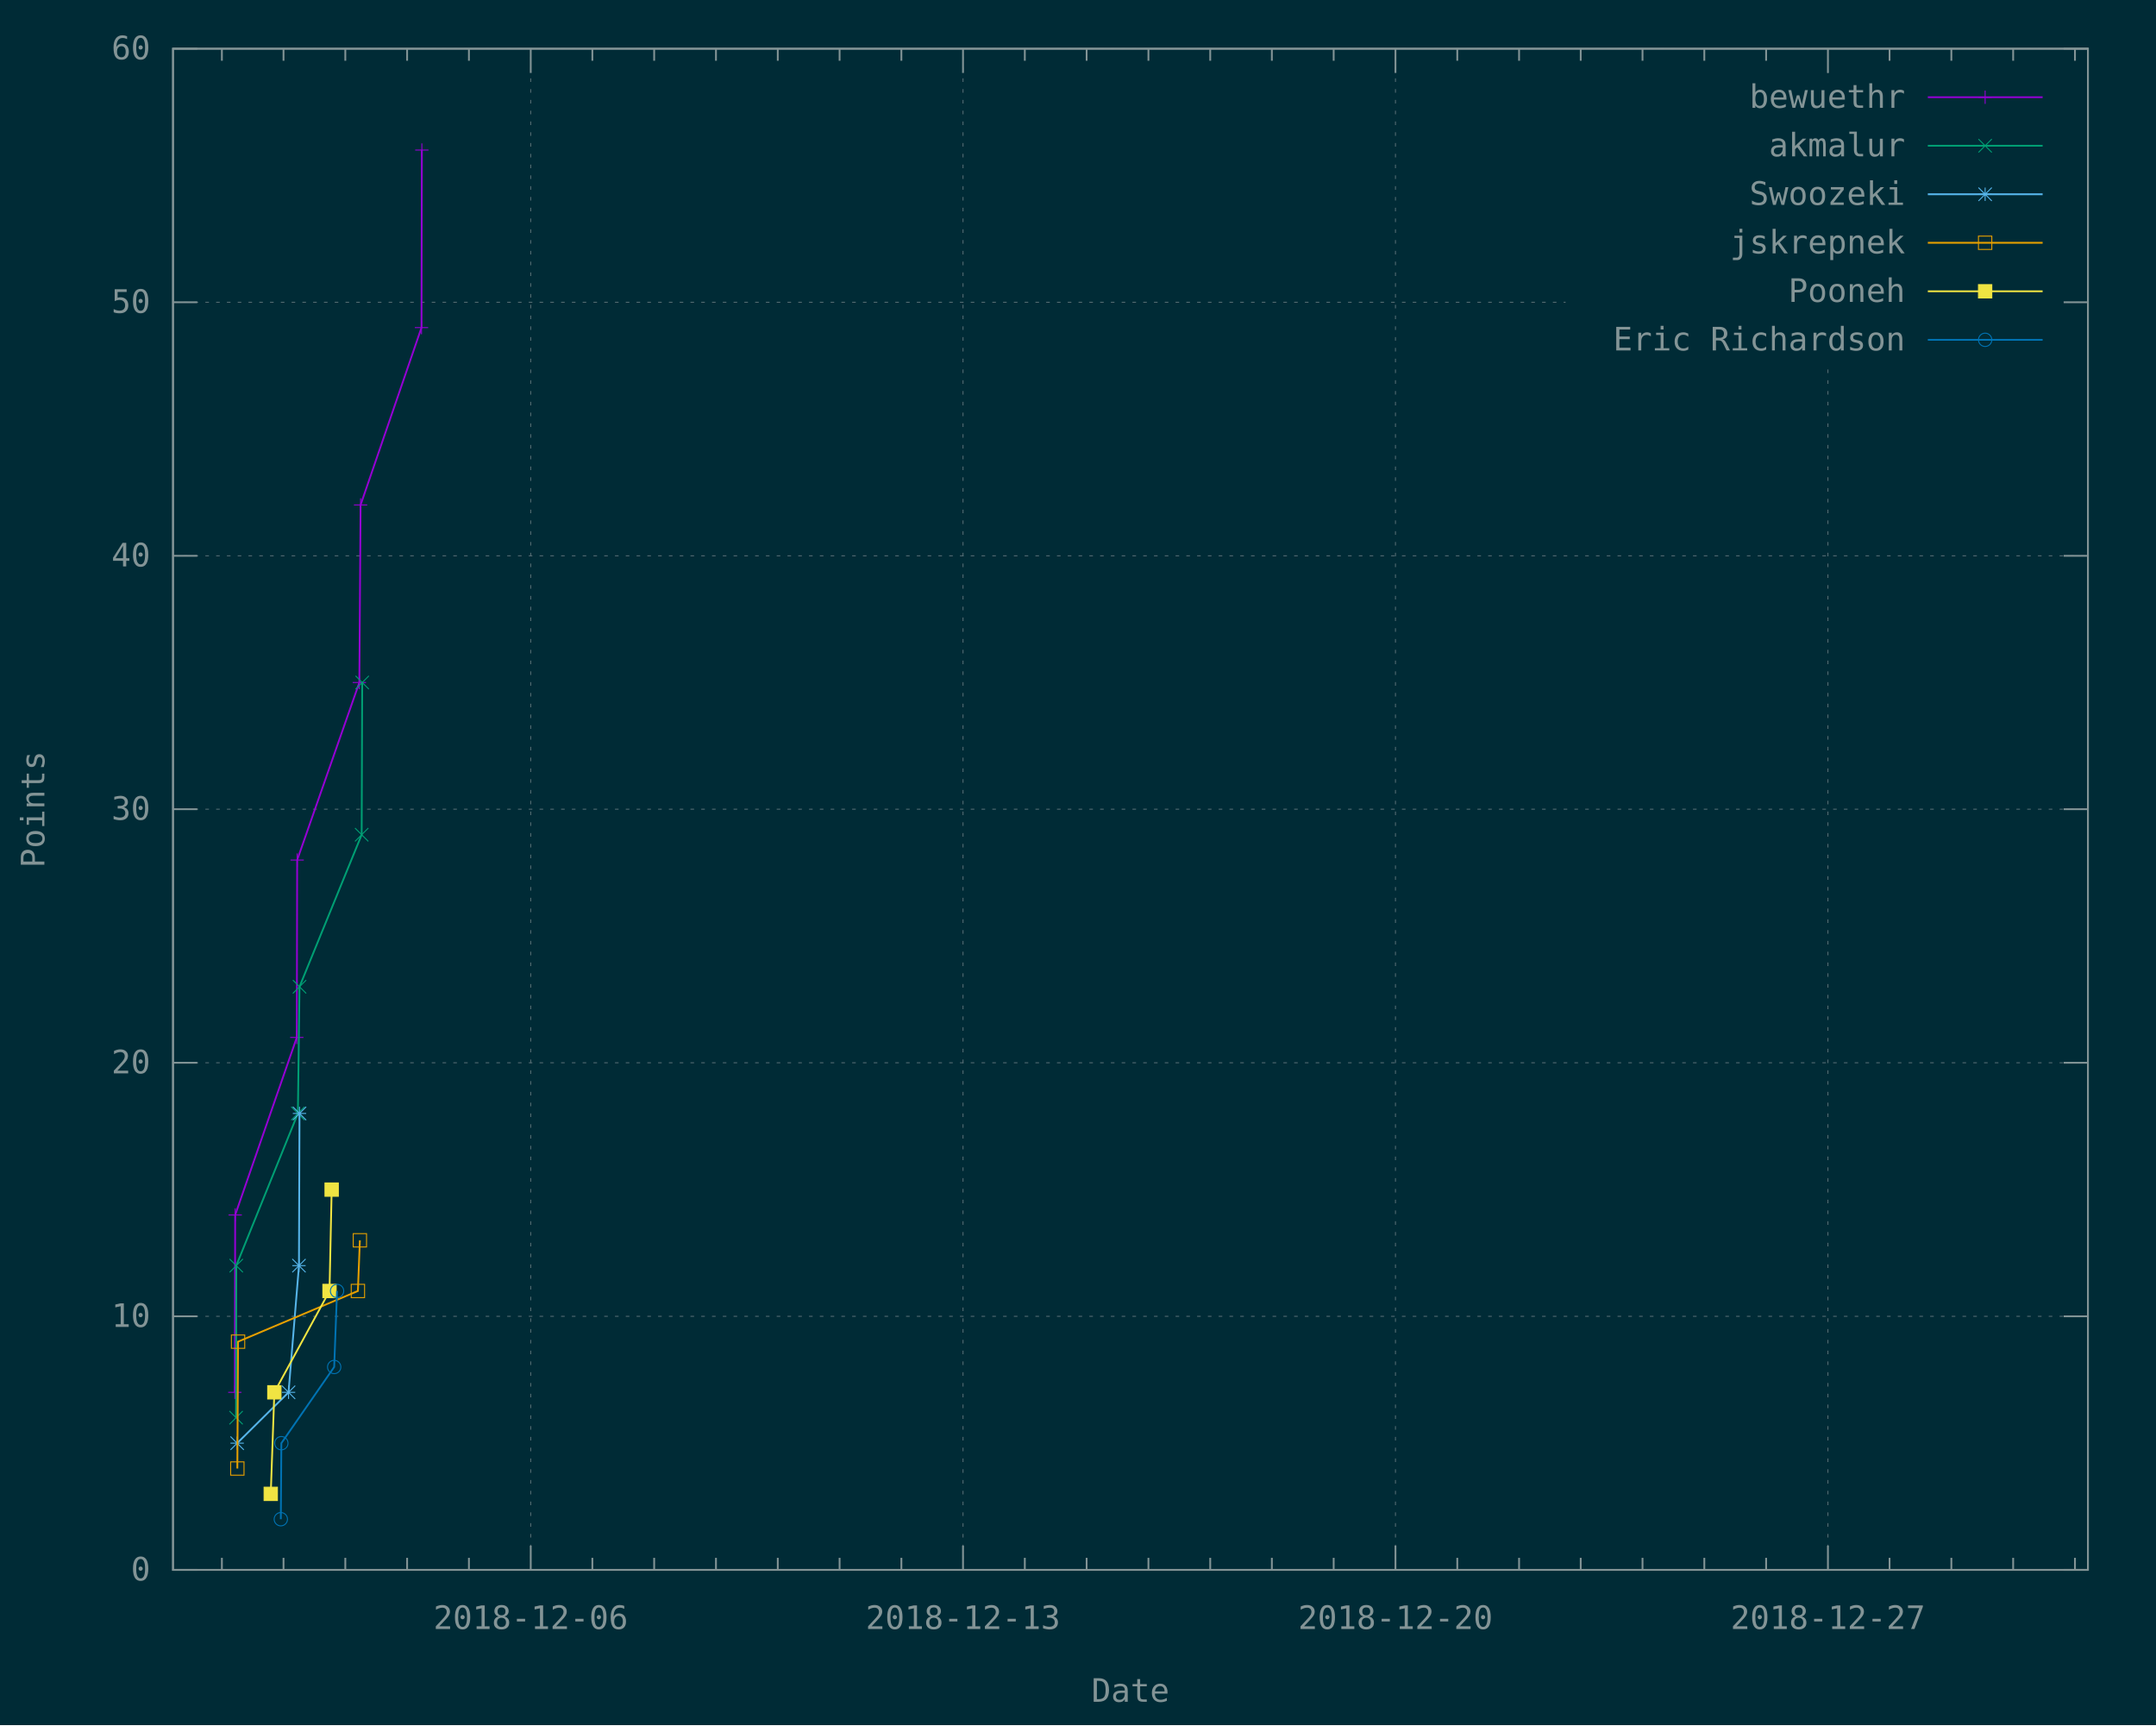
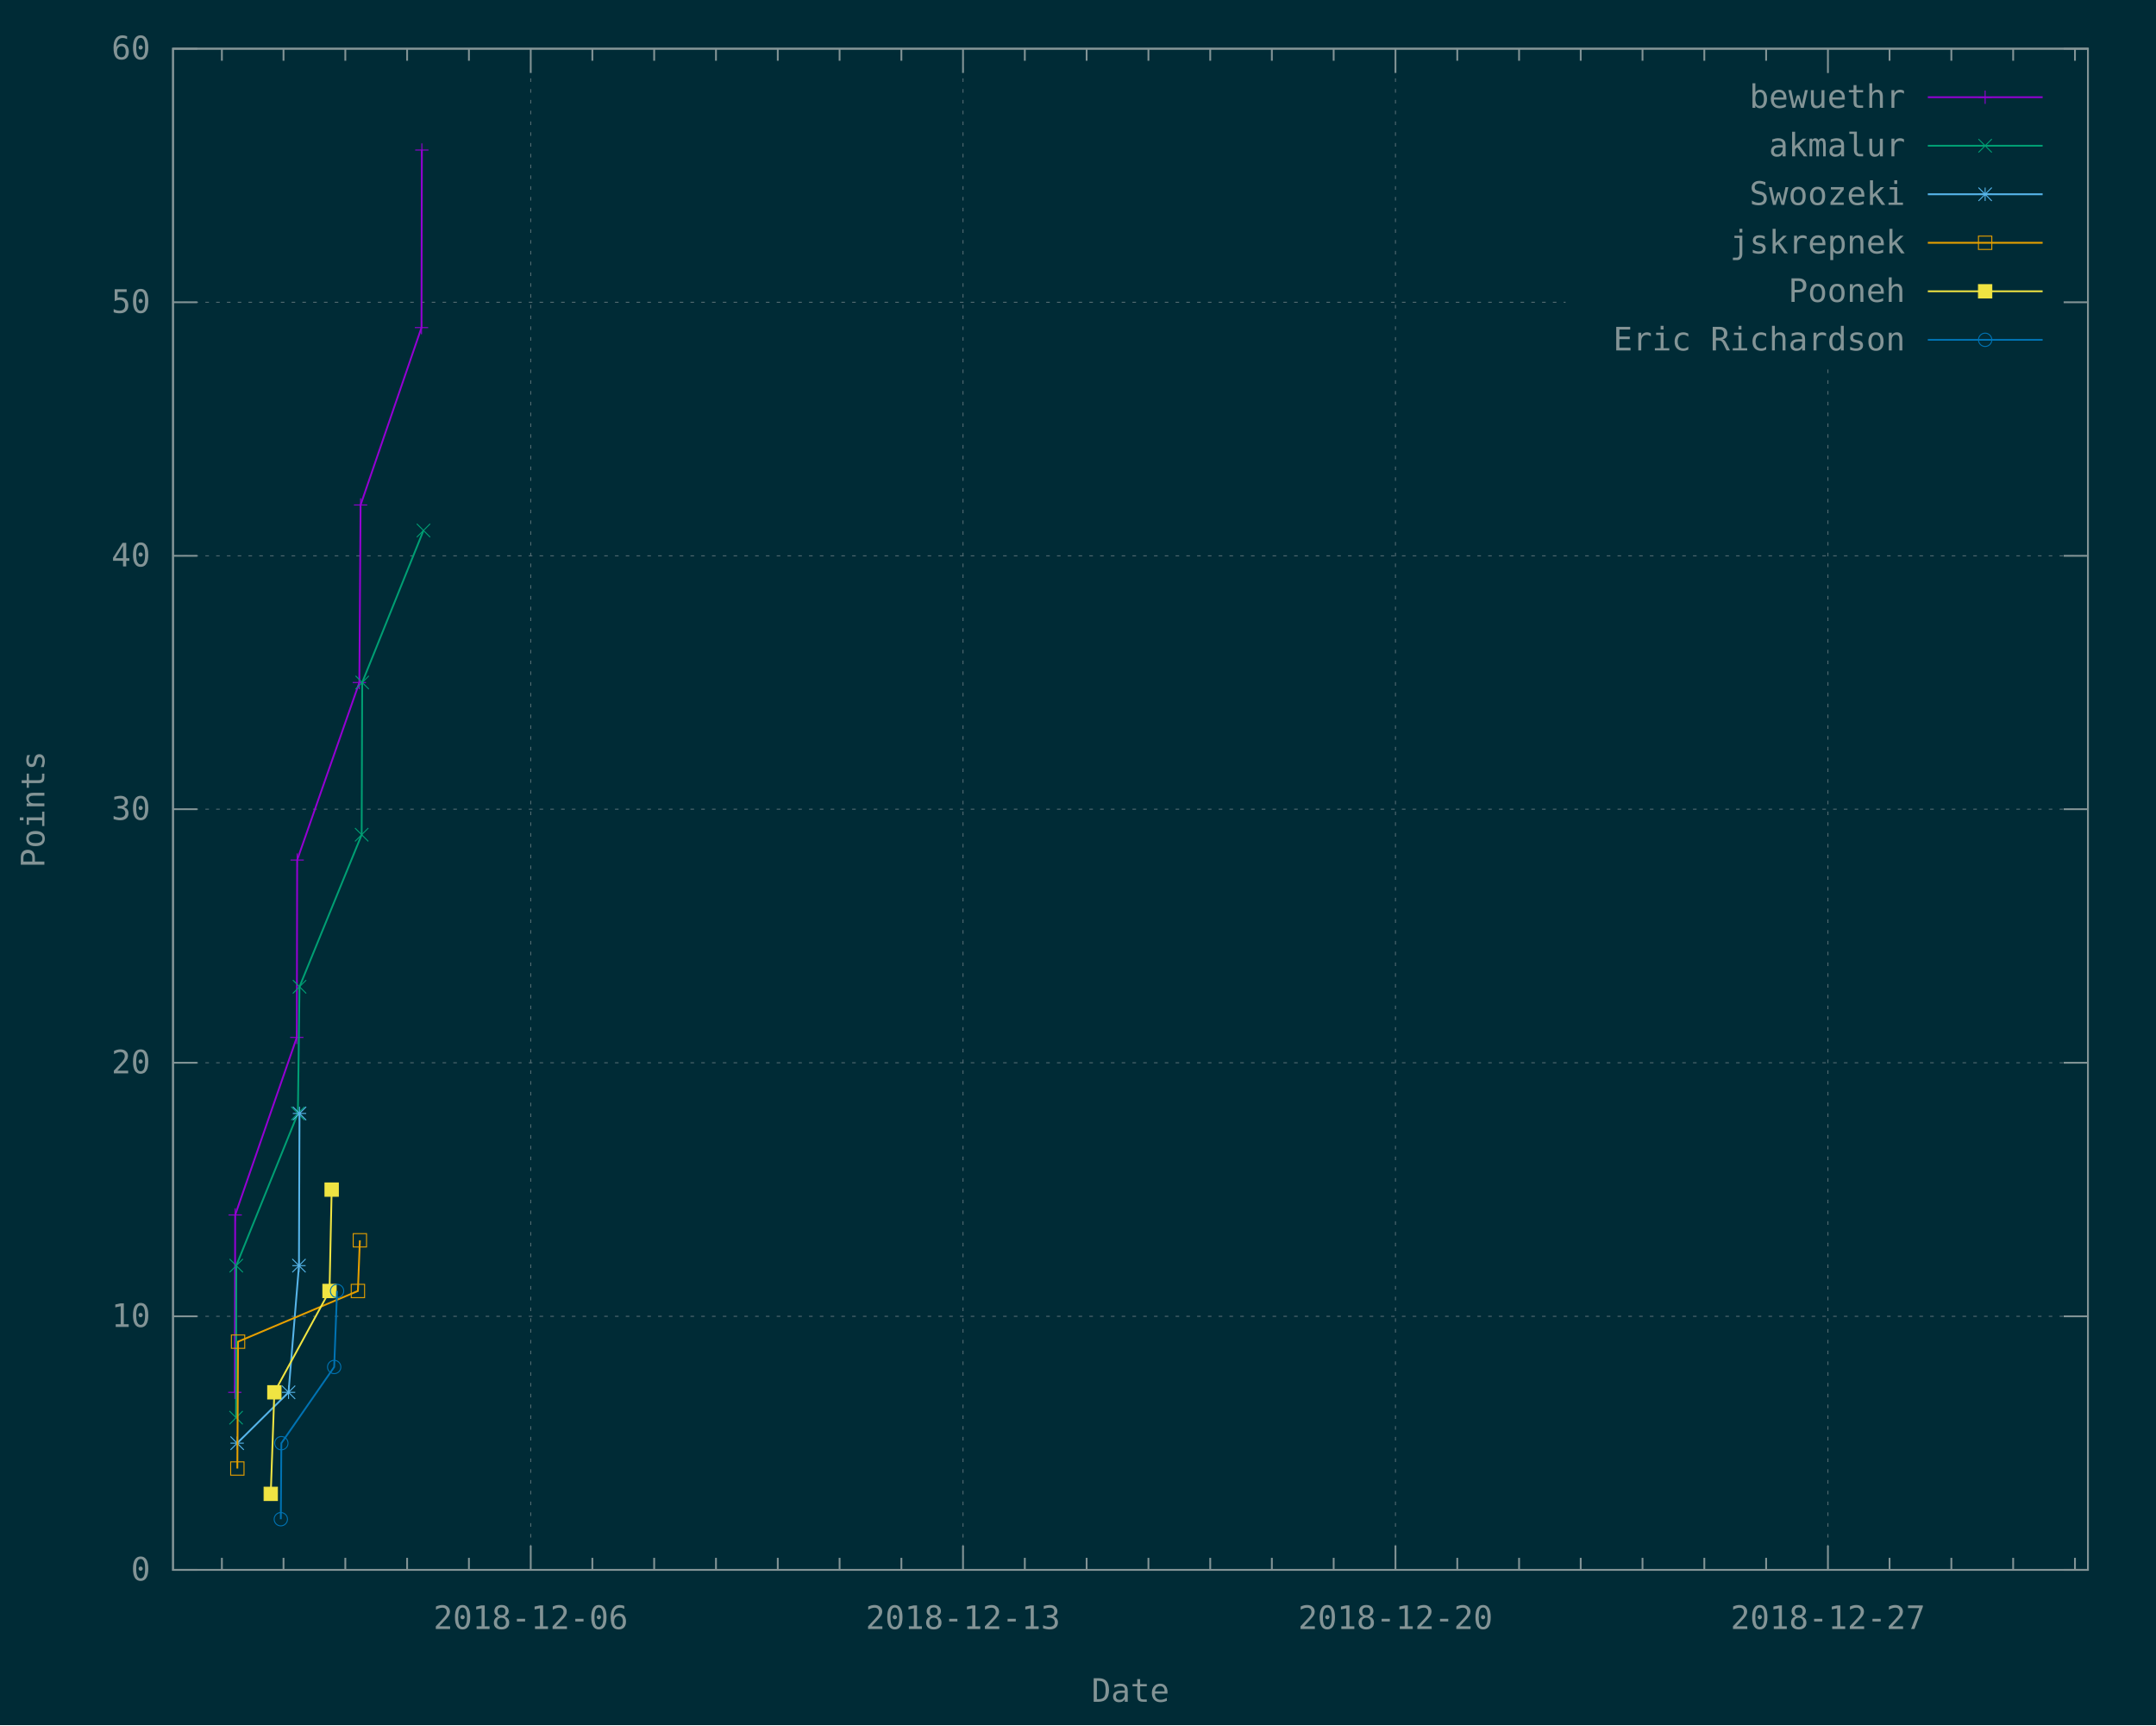
<svg xmlns="http://www.w3.org/2000/svg" xmlns:xlink="http://www.w3.org/1999/xlink" width="1200" height="960" viewBox="0 0 1200 960">
  <g id="gnuplot_canvas">
    <rect x="0" y="0" width="1200" height="960" fill="#002b36" />
    <defs>
      <circle id="gpDot" r="0.5" stroke-width="0.5" />
      <path id="gpPt0" stroke-width="0.148" stroke="currentColor" d="M-1,0 h2 M0,-1 v2" />
      <path id="gpPt1" stroke-width="0.148" stroke="currentColor" d="M-1,-1 L1,1 M1,-1 L-1,1" />
      <path id="gpPt2" stroke-width="0.148" stroke="currentColor" d="M-1,0 L1,0 M0,-1 L0,1 M-1,-1 L1,1 M-1,1 L1,-1" />
      <rect id="gpPt3" stroke-width="0.148" stroke="currentColor" x="-1" y="-1" width="2" height="2" />
      <rect id="gpPt4" stroke-width="0.148" stroke="currentColor" fill="currentColor" x="-1" y="-1" width="2" height="2" />
      <circle id="gpPt5" stroke-width="0.148" stroke="currentColor" cx="0" cy="0" r="1" />
      <use xlink:href="#gpPt5" id="gpPt6" fill="currentColor" stroke="none" />
      <path id="gpPt7" stroke-width="0.148" stroke="currentColor" d="M0,-1.33 L-1.33,0.67 L1.33,0.67 z" />
      <use xlink:href="#gpPt7" id="gpPt8" fill="currentColor" stroke="none" />
      <use xlink:href="#gpPt7" id="gpPt9" stroke="currentColor" transform="rotate(180)" />
      <use xlink:href="#gpPt9" id="gpPt10" fill="currentColor" stroke="none" />
      <use xlink:href="#gpPt3" id="gpPt11" stroke="currentColor" transform="rotate(45)" />
      <use xlink:href="#gpPt11" id="gpPt12" fill="currentColor" stroke="none" />
      <path id="gpPt13" stroke-width="0.148" stroke="currentColor" d="M0,1.330 L1.265,0.411 L0.782,-1.067 L-0.782,-1.076 L-1.265,0.411 z" />
      <use xlink:href="#gpPt13" id="gpPt14" fill="currentColor" stroke="none" />
      <filter id="textbox" filterUnits="objectBoundingBox" x="0" y="0" height="1" width="1">
        <feFlood flood-color="#002B36" flood-opacity="1" result="bgnd" />
        <feComposite in="SourceGraphic" in2="bgnd" operator="atop" />
      </filter>
      <filter id="greybox" filterUnits="objectBoundingBox" x="0" y="0" height="1" width="1">
        <feFlood flood-color="lightgrey" flood-opacity="1" result="grey" />
        <feComposite in="SourceGraphic" in2="grey" operator="atop" />
      </filter>
    </defs>
    <g fill="none" color="#002B36" stroke="currentColor" stroke-width="1.00" stroke-linecap="butt" stroke-linejoin="miter">
</g>
    <g fill="none" color="black" stroke="currentColor" stroke-width="1.00" stroke-linecap="butt" stroke-linejoin="miter">
</g>
    <g fill="none" color="black" stroke="rgb(131, 148, 150)" stroke-width="0.50" stroke-linecap="butt" stroke-linejoin="miter">
</g>
    <g fill="none" color="gray" stroke="currentColor" stroke-width="0.50" stroke-linecap="butt" stroke-linejoin="miter">
      <path stroke="rgb( 88, 110, 117)" stroke-dasharray="2,4" class="gridline" d="M96.3,873.6 L1162.1,873.6  " />
    </g>
    <g fill="none" color="gray" stroke="rgb( 88, 110, 117)" stroke-width="1.00" stroke-linecap="butt" stroke-linejoin="miter">
</g>
    <g fill="none" color="black" stroke="currentColor" stroke-width="1.00" stroke-linecap="butt" stroke-linejoin="miter">
      <path stroke="rgb(131, 148, 150)" d="M96.3,873.6 L109.8,873.6 M1162.1,873.6 L1148.6,873.6  " />
      <g transform="translate(83.7,879.5)" stroke="none" fill="rgb(131,148,150)" font-family="Inconsolata" font-size="18.00" text-anchor="end">
        <text>
          <tspan font-family="Inconsolata"> 0</tspan>
        </text>
      </g>
    </g>
    <g fill="none" color="black" stroke="currentColor" stroke-width="1.00" stroke-linecap="butt" stroke-linejoin="miter">
</g>
    <g fill="none" color="black" stroke="rgb(131, 148, 150)" stroke-width="0.50" stroke-linecap="butt" stroke-linejoin="miter">
</g>
    <g fill="none" color="gray" stroke="currentColor" stroke-width="0.50" stroke-linecap="butt" stroke-linejoin="miter">
      <path stroke="rgb( 88, 110, 117)" stroke-dasharray="2,4" class="gridline" d="M96.3,732.5 L1162.1,732.5  " />
    </g>
    <g fill="none" color="gray" stroke="rgb( 88, 110, 117)" stroke-width="1.00" stroke-linecap="butt" stroke-linejoin="miter">
</g>
    <g fill="none" color="black" stroke="currentColor" stroke-width="1.00" stroke-linecap="butt" stroke-linejoin="miter">
      <path stroke="rgb(131, 148, 150)" d="M96.3,732.5 L109.8,732.5 M1162.1,732.5 L1148.6,732.5  " />
      <g transform="translate(83.7,738.4)" stroke="none" fill="rgb(131,148,150)" font-family="Inconsolata" font-size="18.00" text-anchor="end">
        <text>
          <tspan font-family="Inconsolata"> 10</tspan>
        </text>
      </g>
    </g>
    <g fill="none" color="black" stroke="currentColor" stroke-width="1.00" stroke-linecap="butt" stroke-linejoin="miter">
</g>
    <g fill="none" color="black" stroke="rgb(131, 148, 150)" stroke-width="0.50" stroke-linecap="butt" stroke-linejoin="miter">
</g>
    <g fill="none" color="gray" stroke="currentColor" stroke-width="0.50" stroke-linecap="butt" stroke-linejoin="miter">
      <path stroke="rgb( 88, 110, 117)" stroke-dasharray="2,4" class="gridline" d="M96.3,591.4 L1162.1,591.4  " />
    </g>
    <g fill="none" color="gray" stroke="rgb( 88, 110, 117)" stroke-width="1.00" stroke-linecap="butt" stroke-linejoin="miter">
</g>
    <g fill="none" color="black" stroke="currentColor" stroke-width="1.00" stroke-linecap="butt" stroke-linejoin="miter">
      <path stroke="rgb(131, 148, 150)" d="M96.3,591.4 L109.8,591.4 M1162.1,591.4 L1148.6,591.4  " />
      <g transform="translate(83.7,597.3)" stroke="none" fill="rgb(131,148,150)" font-family="Inconsolata" font-size="18.00" text-anchor="end">
        <text>
          <tspan font-family="Inconsolata"> 20</tspan>
        </text>
      </g>
    </g>
    <g fill="none" color="black" stroke="currentColor" stroke-width="1.00" stroke-linecap="butt" stroke-linejoin="miter">
</g>
    <g fill="none" color="black" stroke="rgb(131, 148, 150)" stroke-width="0.50" stroke-linecap="butt" stroke-linejoin="miter">
</g>
    <g fill="none" color="gray" stroke="currentColor" stroke-width="0.50" stroke-linecap="butt" stroke-linejoin="miter">
      <path stroke="rgb( 88, 110, 117)" stroke-dasharray="2,4" class="gridline" d="M96.3,450.3 L1162.1,450.3  " />
    </g>
    <g fill="none" color="gray" stroke="rgb( 88, 110, 117)" stroke-width="1.00" stroke-linecap="butt" stroke-linejoin="miter">
</g>
    <g fill="none" color="black" stroke="currentColor" stroke-width="1.00" stroke-linecap="butt" stroke-linejoin="miter">
      <path stroke="rgb(131, 148, 150)" d="M96.3,450.3 L109.8,450.3 M1162.1,450.3 L1148.6,450.3  " />
      <g transform="translate(83.7,456.2)" stroke="none" fill="rgb(131,148,150)" font-family="Inconsolata" font-size="18.00" text-anchor="end">
        <text>
          <tspan font-family="Inconsolata"> 30</tspan>
        </text>
      </g>
    </g>
    <g fill="none" color="black" stroke="currentColor" stroke-width="1.00" stroke-linecap="butt" stroke-linejoin="miter">
</g>
    <g fill="none" color="black" stroke="rgb(131, 148, 150)" stroke-width="0.50" stroke-linecap="butt" stroke-linejoin="miter">
</g>
    <g fill="none" color="gray" stroke="currentColor" stroke-width="0.50" stroke-linecap="butt" stroke-linejoin="miter">
      <path stroke="rgb( 88, 110, 117)" stroke-dasharray="2,4" class="gridline" d="M96.3,309.3 L1162.1,309.3  " />
    </g>
    <g fill="none" color="gray" stroke="rgb( 88, 110, 117)" stroke-width="1.00" stroke-linecap="butt" stroke-linejoin="miter">
</g>
    <g fill="none" color="black" stroke="currentColor" stroke-width="1.00" stroke-linecap="butt" stroke-linejoin="miter">
      <path stroke="rgb(131, 148, 150)" d="M96.3,309.3 L109.8,309.3 M1162.1,309.3 L1148.6,309.3  " />
      <g transform="translate(83.7,315.2)" stroke="none" fill="rgb(131,148,150)" font-family="Inconsolata" font-size="18.00" text-anchor="end">
        <text>
          <tspan font-family="Inconsolata"> 40</tspan>
        </text>
      </g>
    </g>
    <g fill="none" color="black" stroke="currentColor" stroke-width="1.00" stroke-linecap="butt" stroke-linejoin="miter">
</g>
    <g fill="none" color="black" stroke="rgb(131, 148, 150)" stroke-width="0.50" stroke-linecap="butt" stroke-linejoin="miter">
</g>
    <g fill="none" color="gray" stroke="currentColor" stroke-width="0.50" stroke-linecap="butt" stroke-linejoin="miter">
      <path stroke="rgb( 88, 110, 117)" stroke-dasharray="2,4" class="gridline" d="M96.3,168.2 L871.4,168.2 M1149.5,168.2 L1162.1,168.2  " />
    </g>
    <g fill="none" color="gray" stroke="rgb( 88, 110, 117)" stroke-width="1.00" stroke-linecap="butt" stroke-linejoin="miter">
</g>
    <g fill="none" color="black" stroke="currentColor" stroke-width="1.00" stroke-linecap="butt" stroke-linejoin="miter">
      <path stroke="rgb(131, 148, 150)" d="M96.3,168.2 L109.8,168.2 M1162.1,168.2 L1148.6,168.2  " />
      <g transform="translate(83.7,174.1)" stroke="none" fill="rgb(131,148,150)" font-family="Inconsolata" font-size="18.00" text-anchor="end">
        <text>
          <tspan font-family="Inconsolata"> 50</tspan>
        </text>
      </g>
    </g>
    <g fill="none" color="black" stroke="currentColor" stroke-width="1.00" stroke-linecap="butt" stroke-linejoin="miter">
</g>
    <g fill="none" color="black" stroke="rgb(131, 148, 150)" stroke-width="0.50" stroke-linecap="butt" stroke-linejoin="miter">
</g>
    <g fill="none" color="gray" stroke="currentColor" stroke-width="0.50" stroke-linecap="butt" stroke-linejoin="miter">
      <path stroke="rgb( 88, 110, 117)" stroke-dasharray="2,4" class="gridline" d="M96.3,27.1 L1162.1,27.1  " />
    </g>
    <g fill="none" color="gray" stroke="rgb( 88, 110, 117)" stroke-width="1.00" stroke-linecap="butt" stroke-linejoin="miter">
</g>
    <g fill="none" color="black" stroke="currentColor" stroke-width="1.00" stroke-linecap="butt" stroke-linejoin="miter">
      <path stroke="rgb(131, 148, 150)" d="M96.3,27.1 L109.8,27.1 M1162.1,27.1 L1148.6,27.1  " />
      <g transform="translate(83.7,33.0)" stroke="none" fill="rgb(131,148,150)" font-family="Inconsolata" font-size="18.00" text-anchor="end">
        <text>
          <tspan font-family="Inconsolata"> 60</tspan>
        </text>
      </g>
    </g>
    <g fill="none" color="black" stroke="currentColor" stroke-width="1.00" stroke-linecap="butt" stroke-linejoin="miter">
      <path stroke="rgb(131, 148, 150)" d="M123.5,873.6 L123.5,866.9 M123.5,27.1 L123.5,33.8 M157.8,873.6 L157.8,866.9 M157.8,27.1 L157.8,33.8   M192.2,873.6 L192.2,866.9 M192.2,27.1 L192.2,33.8 M226.6,873.6 L226.6,866.9 M226.6,27.1 L226.6,33.8   M261.0,873.6 L261.0,866.9 M261.0,27.1 L261.0,33.8  " />
    </g>
    <g fill="none" color="black" stroke="rgb(131, 148, 150)" stroke-width="0.50" stroke-linecap="butt" stroke-linejoin="miter">
</g>
    <g fill="none" color="gray" stroke="currentColor" stroke-width="0.50" stroke-linecap="butt" stroke-linejoin="miter">
      <path stroke="rgb( 88, 110, 117)" stroke-dasharray="2,4" class="gridline" d="M295.4,873.6 L295.4,27.1  " />
    </g>
    <g fill="none" color="gray" stroke="rgb( 88, 110, 117)" stroke-width="1.00" stroke-linecap="butt" stroke-linejoin="miter">
</g>
    <g fill="none" color="black" stroke="currentColor" stroke-width="1.00" stroke-linecap="butt" stroke-linejoin="miter">
      <path stroke="rgb(131, 148, 150)" d="M295.4,873.6 L295.4,860.1 M295.4,27.1 L295.4,40.6  " />
      <g transform="translate(295.4,906.5)" stroke="none" fill="rgb(131,148,150)" font-family="Inconsolata" font-size="18.00" text-anchor="middle">
        <text>
          <tspan font-family="Inconsolata">2018-12-06</tspan>
        </text>
      </g>
    </g>
    <g fill="none" color="black" stroke="currentColor" stroke-width="1.00" stroke-linecap="butt" stroke-linejoin="miter">
      <path stroke="rgb(131, 148, 150)" d="M329.7,873.6 L329.7,866.9 M329.7,27.1 L329.7,33.8 M364.1,873.6 L364.1,866.9 M364.1,27.1 L364.1,33.8   M398.5,873.6 L398.5,866.9 M398.5,27.1 L398.5,33.8 M432.9,873.6 L432.9,866.9 M432.9,27.1 L432.9,33.8   M467.3,873.6 L467.3,866.9 M467.3,27.1 L467.3,33.8 M501.7,873.6 L501.7,866.9 M501.7,27.1 L501.7,33.8    " />
    </g>
    <g fill="none" color="black" stroke="rgb(131, 148, 150)" stroke-width="0.50" stroke-linecap="butt" stroke-linejoin="miter">
</g>
    <g fill="none" color="gray" stroke="currentColor" stroke-width="0.50" stroke-linecap="butt" stroke-linejoin="miter">
      <path stroke="rgb( 88, 110, 117)" stroke-dasharray="2,4" class="gridline" d="M536.0,873.6 L536.0,27.1  " />
    </g>
    <g fill="none" color="gray" stroke="rgb( 88, 110, 117)" stroke-width="1.00" stroke-linecap="butt" stroke-linejoin="miter">
</g>
    <g fill="none" color="black" stroke="currentColor" stroke-width="1.00" stroke-linecap="butt" stroke-linejoin="miter">
      <path stroke="rgb(131, 148, 150)" d="M536.0,873.6 L536.0,860.1 M536.0,27.1 L536.0,40.6  " />
      <g transform="translate(536.0,906.5)" stroke="none" fill="rgb(131,148,150)" font-family="Inconsolata" font-size="18.00" text-anchor="middle">
        <text>
          <tspan font-family="Inconsolata">2018-12-13</tspan>
        </text>
      </g>
    </g>
    <g fill="none" color="black" stroke="currentColor" stroke-width="1.00" stroke-linecap="butt" stroke-linejoin="miter">
      <path stroke="rgb(131, 148, 150)" d="M570.4,873.6 L570.4,866.9 M570.4,27.1 L570.4,33.8 M604.8,873.6 L604.8,866.9 M604.8,27.1 L604.8,33.8   M639.2,873.6 L639.2,866.9 M639.2,27.1 L639.2,33.8 M673.6,873.6 L673.6,866.9 M673.6,27.1 L673.6,33.8   M707.9,873.6 L707.9,866.9 M707.9,27.1 L707.9,33.8 M742.3,873.6 L742.3,866.9 M742.3,27.1 L742.3,33.8    " />
    </g>
    <g fill="none" color="black" stroke="rgb(131, 148, 150)" stroke-width="0.50" stroke-linecap="butt" stroke-linejoin="miter">
</g>
    <g fill="none" color="gray" stroke="currentColor" stroke-width="0.50" stroke-linecap="butt" stroke-linejoin="miter">
      <path stroke="rgb( 88, 110, 117)" stroke-dasharray="2,4" class="gridline" d="M776.7,873.6 L776.7,27.1  " />
    </g>
    <g fill="none" color="gray" stroke="rgb( 88, 110, 117)" stroke-width="1.00" stroke-linecap="butt" stroke-linejoin="miter">
</g>
    <g fill="none" color="black" stroke="currentColor" stroke-width="1.00" stroke-linecap="butt" stroke-linejoin="miter">
      <path stroke="rgb(131, 148, 150)" d="M776.7,873.6 L776.7,860.1 M776.7,27.1 L776.7,40.6  " />
      <g transform="translate(776.7,906.5)" stroke="none" fill="rgb(131,148,150)" font-family="Inconsolata" font-size="18.00" text-anchor="middle">
        <text>
          <tspan font-family="Inconsolata">2018-12-20</tspan>
        </text>
      </g>
    </g>
    <g fill="none" color="black" stroke="currentColor" stroke-width="1.00" stroke-linecap="butt" stroke-linejoin="miter">
      <path stroke="rgb(131, 148, 150)" d="M811.1,873.6 L811.1,866.9 M811.1,27.1 L811.1,33.8 M845.5,873.6 L845.5,866.9 M845.5,27.1 L845.5,33.8   M879.8,873.6 L879.8,866.9 M879.8,27.1 L879.8,33.8 M914.2,873.6 L914.2,866.9 M914.2,27.1 L914.2,33.8   M948.6,873.6 L948.6,866.9 M948.6,27.1 L948.6,33.8 M983.0,873.6 L983.0,866.9 M983.0,27.1 L983.0,33.8    " />
    </g>
    <g fill="none" color="black" stroke="rgb(131, 148, 150)" stroke-width="0.50" stroke-linecap="butt" stroke-linejoin="miter">
</g>
    <g fill="none" color="gray" stroke="currentColor" stroke-width="0.50" stroke-linecap="butt" stroke-linejoin="miter">
      <path stroke="rgb( 88, 110, 117)" stroke-dasharray="2,4" class="gridline" d="M1017.4,873.6 L1017.4,202.6 M1017.4,40.6 L1017.4,27.1  " />
    </g>
    <g fill="none" color="gray" stroke="rgb( 88, 110, 117)" stroke-width="1.00" stroke-linecap="butt" stroke-linejoin="miter">
</g>
    <g fill="none" color="black" stroke="currentColor" stroke-width="1.00" stroke-linecap="butt" stroke-linejoin="miter">
      <path stroke="rgb(131, 148, 150)" d="M1017.4,873.6 L1017.4,860.1 M1017.4,27.1 L1017.4,40.6  " />
      <g transform="translate(1017.4,906.5)" stroke="none" fill="rgb(131,148,150)" font-family="Inconsolata" font-size="18.00" text-anchor="middle">
        <text>
          <tspan font-family="Inconsolata">2018-12-27</tspan>
        </text>
      </g>
    </g>
    <g fill="none" color="black" stroke="currentColor" stroke-width="1.00" stroke-linecap="butt" stroke-linejoin="miter">
      <path stroke="rgb(131, 148, 150)" d="M1051.7,873.6 L1051.7,866.9 M1051.7,27.1 L1051.7,33.8 M1086.1,873.6 L1086.1,866.9 M1086.1,27.1 L1086.1,33.8   M1120.5,873.6 L1120.5,866.9 M1120.5,27.1 L1120.5,33.8 M1154.9,873.6 L1154.9,866.9 M1154.9,27.1 L1154.9,33.8    " />
    </g>
    <g fill="none" color="black" stroke="currentColor" stroke-width="1.00" stroke-linecap="butt" stroke-linejoin="miter">
      <path stroke="rgb(131, 148, 150)" d="M96.3,27.1 L96.3,873.6 L1162.1,873.6 L1162.1,27.1 L96.3,27.1 Z  " />
    </g>
    <g fill="none" color="black" stroke="currentColor" stroke-width="1.00" stroke-linecap="butt" stroke-linejoin="miter">
      <g transform="translate(24.7,450.4) rotate(270)" stroke="none" fill="rgb(131,148,150)" font-family="Inconsolata" font-size="18.00" text-anchor="middle">
        <text>
          <tspan font-family="Inconsolata">Points</tspan>
        </text>
      </g>
    </g>
    <g fill="none" color="black" stroke="currentColor" stroke-width="1.00" stroke-linecap="butt" stroke-linejoin="miter">
      <g transform="translate(629.2,947.0)" stroke="none" fill="rgb(131,148,150)" font-family="Inconsolata" font-size="18.00" text-anchor="middle">
        <text>
          <tspan font-family="Inconsolata">Date</tspan>
        </text>
      </g>
    </g>
    <g fill="none" color="black" stroke="currentColor" stroke-width="1.00" stroke-linecap="butt" stroke-linejoin="miter">
</g>
    <g id="gnuplot_plot_1">
      <g fill="none" color="black" stroke="currentColor" stroke-width="1.00" stroke-linecap="butt" stroke-linejoin="miter">
        <g transform="translate(1060.4,60.0)" stroke="none" fill="rgb(131,148,150)" font-family="Inconsolata" font-size="18.00" text-anchor="end">
          <text>
            <tspan font-family="Inconsolata">bewuethr</tspan>
          </text>
        </g>
      </g>
      <g fill="none" color="black" stroke="currentColor" stroke-width="1.00" stroke-linecap="butt" stroke-linejoin="miter">
        <path stroke="rgb(148,   0, 211)" d="M1073.0,54.1 L1136.9,54.1 M130.7,774.8 L130.9,676.1 L165.2,577.3 L165.4,478.6 L200.0,379.8 L200.7,281.0   L234.6,182.3 L234.8,83.5  " />
        <use xlink:href="#gpPt0" transform="translate(130.7,774.8) scale(3.71)" color="rgb(148,   0, 211)" />
        <use xlink:href="#gpPt0" transform="translate(130.9,676.1) scale(3.71)" color="rgb(148,   0, 211)" />
        <use xlink:href="#gpPt0" transform="translate(165.2,577.3) scale(3.71)" color="rgb(148,   0, 211)" />
        <use xlink:href="#gpPt0" transform="translate(165.4,478.6) scale(3.71)" color="rgb(148,   0, 211)" />
        <use xlink:href="#gpPt0" transform="translate(200.0,379.8) scale(3.71)" color="rgb(148,   0, 211)" />
        <use xlink:href="#gpPt0" transform="translate(200.7,281.0) scale(3.71)" color="rgb(148,   0, 211)" />
        <use xlink:href="#gpPt0" transform="translate(234.6,182.3) scale(3.71)" color="rgb(148,   0, 211)" />
        <use xlink:href="#gpPt0" transform="translate(234.8,83.5) scale(3.71)" color="rgb(148,   0, 211)" />
        <use xlink:href="#gpPt0" transform="translate(1104.9,54.1) scale(3.71)" color="rgb(148,   0, 211)" />
      </g>
    </g>
    <g id="gnuplot_plot_2">
      <g fill="none" color="black" stroke="currentColor" stroke-width="1.00" stroke-linecap="butt" stroke-linejoin="miter">
        <g transform="translate(1060.4,87.0)" stroke="none" fill="rgb(131,148,150)" font-family="Inconsolata" font-size="18.00" text-anchor="end">
          <text>
            <tspan font-family="Inconsolata">akmalur</tspan>
          </text>
        </g>
      </g>
      <g fill="none" color="black" stroke="currentColor" stroke-width="1.00" stroke-linecap="butt" stroke-linejoin="miter">
-         <path stroke="rgb(  0, 158, 115)" d="M1073.0,81.1 L1136.9,81.1 M131.4,788.9 L131.5,704.3 L165.8,619.6 L166.7,549.1 L201.3,464.5 L201.6,379.8    " />
+         <path stroke="rgb(  0, 158, 115)" d="M1073.0,81.1 L1136.9,81.1 M131.4,788.9 L131.5,704.3 L165.8,619.6 L166.7,549.1 L201.3,464.5 L201.6,379.8   L235.7,295.2  " />
        <use xlink:href="#gpPt1" transform="translate(131.4,788.9) scale(3.71)" color="rgb(  0, 158, 115)" />
        <use xlink:href="#gpPt1" transform="translate(131.5,704.3) scale(3.71)" color="rgb(  0, 158, 115)" />
        <use xlink:href="#gpPt1" transform="translate(165.8,619.6) scale(3.71)" color="rgb(  0, 158, 115)" />
        <use xlink:href="#gpPt1" transform="translate(166.7,549.1) scale(3.71)" color="rgb(  0, 158, 115)" />
        <use xlink:href="#gpPt1" transform="translate(201.3,464.5) scale(3.71)" color="rgb(  0, 158, 115)" />
        <use xlink:href="#gpPt1" transform="translate(201.6,379.8) scale(3.71)" color="rgb(  0, 158, 115)" />
+         <use xlink:href="#gpPt1" transform="translate(235.7,295.2) scale(3.71)" color="rgb(  0, 158, 115)" />
        <use xlink:href="#gpPt1" transform="translate(1104.9,81.1) scale(3.71)" color="rgb(  0, 158, 115)" />
      </g>
    </g>
    <g id="gnuplot_plot_3">
      <g fill="none" color="black" stroke="currentColor" stroke-width="1.00" stroke-linecap="butt" stroke-linejoin="miter">
        <g transform="translate(1060.4,114.0)" stroke="none" fill="rgb(131,148,150)" font-family="Inconsolata" font-size="18.00" text-anchor="end">
          <text>
            <tspan font-family="Inconsolata">Swoozeki</tspan>
          </text>
        </g>
      </g>
      <g fill="none" color="black" stroke="currentColor" stroke-width="1.00" stroke-linecap="butt" stroke-linejoin="miter">
        <path stroke="rgb( 86, 180, 233)" d="M1073.0,108.1 L1136.9,108.1 M132.0,803.1 L160.6,774.8 L166.4,704.3 L166.7,619.6  " />
        <use xlink:href="#gpPt2" transform="translate(132.0,803.1) scale(3.71)" color="rgb( 86, 180, 233)" />
        <use xlink:href="#gpPt2" transform="translate(160.6,774.8) scale(3.71)" color="rgb( 86, 180, 233)" />
        <use xlink:href="#gpPt2" transform="translate(166.4,704.3) scale(3.71)" color="rgb( 86, 180, 233)" />
        <use xlink:href="#gpPt2" transform="translate(166.7,619.6) scale(3.71)" color="rgb( 86, 180, 233)" />
        <use xlink:href="#gpPt2" transform="translate(1104.9,108.1) scale(3.71)" color="rgb( 86, 180, 233)" />
      </g>
    </g>
    <g id="gnuplot_plot_4">
      <g fill="none" color="black" stroke="currentColor" stroke-width="1.00" stroke-linecap="butt" stroke-linejoin="miter">
        <g transform="translate(1060.4,141.0)" stroke="none" fill="rgb(131,148,150)" font-family="Inconsolata" font-size="18.00" text-anchor="end">
          <text>
            <tspan font-family="Inconsolata">jskrepnek</tspan>
          </text>
        </g>
      </g>
      <g fill="none" color="black" stroke="currentColor" stroke-width="1.00" stroke-linecap="butt" stroke-linejoin="miter">
        <path stroke="rgb(230, 159,   0)" d="M1073.0,135.1 L1136.9,135.1 M132.1,817.2 L132.5,746.6 L199.2,718.4 L200.3,690.2  " />
        <use xlink:href="#gpPt3" transform="translate(132.1,817.2) scale(3.71)" color="rgb(230, 159,   0)" />
        <use xlink:href="#gpPt3" transform="translate(132.5,746.6) scale(3.71)" color="rgb(230, 159,   0)" />
        <use xlink:href="#gpPt3" transform="translate(199.2,718.4) scale(3.71)" color="rgb(230, 159,   0)" />
        <use xlink:href="#gpPt3" transform="translate(200.3,690.2) scale(3.71)" color="rgb(230, 159,   0)" />
        <use xlink:href="#gpPt3" transform="translate(1104.9,135.1) scale(3.71)" color="rgb(230, 159,   0)" />
      </g>
    </g>
    <g id="gnuplot_plot_5">
      <g fill="none" color="black" stroke="currentColor" stroke-width="1.00" stroke-linecap="butt" stroke-linejoin="miter">
        <g transform="translate(1060.4,168.0)" stroke="none" fill="rgb(131,148,150)" font-family="Inconsolata" font-size="18.00" text-anchor="end">
          <text>
            <tspan font-family="Inconsolata">Pooneh</tspan>
          </text>
        </g>
      </g>
      <g fill="none" color="black" stroke="currentColor" stroke-width="1.00" stroke-linecap="butt" stroke-linejoin="miter">
        <path stroke="rgb(240, 228,  66)" d="M1073.0,162.1 L1136.9,162.1 M150.7,831.3 L152.7,774.8 L183.4,718.4 L184.6,662.0  " />
        <use xlink:href="#gpPt4" transform="translate(150.7,831.3) scale(3.71)" color="rgb(240, 228,  66)" />
        <use xlink:href="#gpPt4" transform="translate(152.7,774.8) scale(3.71)" color="rgb(240, 228,  66)" />
        <use xlink:href="#gpPt4" transform="translate(183.4,718.4) scale(3.71)" color="rgb(240, 228,  66)" />
        <use xlink:href="#gpPt4" transform="translate(184.6,662.0) scale(3.71)" color="rgb(240, 228,  66)" />
        <use xlink:href="#gpPt4" transform="translate(1104.9,162.1) scale(3.71)" color="rgb(240, 228,  66)" />
      </g>
    </g>
    <g id="gnuplot_plot_6">
      <g fill="none" color="black" stroke="currentColor" stroke-width="1.00" stroke-linecap="butt" stroke-linejoin="miter">
        <g transform="translate(1060.4,195.0)" stroke="none" fill="rgb(131,148,150)" font-family="Inconsolata" font-size="18.00" text-anchor="end">
          <text>
            <tspan font-family="Inconsolata">Eric Richardson</tspan>
          </text>
        </g>
      </g>
      <g fill="none" color="black" stroke="currentColor" stroke-width="1.00" stroke-linecap="butt" stroke-linejoin="miter">
        <path stroke="rgb(  0, 114, 178)" d="M1073.0,189.1 L1136.9,189.1 M156.3,845.4 L156.6,803.1 L186.0,760.7 L187.6,718.4  " />
        <use xlink:href="#gpPt5" transform="translate(156.3,845.4) scale(3.71)" color="rgb(  0, 114, 178)" />
        <use xlink:href="#gpPt5" transform="translate(156.6,803.1) scale(3.71)" color="rgb(  0, 114, 178)" />
        <use xlink:href="#gpPt5" transform="translate(186.0,760.7) scale(3.71)" color="rgb(  0, 114, 178)" />
        <use xlink:href="#gpPt5" transform="translate(187.6,718.4) scale(3.71)" color="rgb(  0, 114, 178)" />
        <use xlink:href="#gpPt5" transform="translate(1104.9,189.1) scale(3.71)" color="rgb(  0, 114, 178)" />
      </g>
    </g>
    <g fill="none" color="#002B36" stroke="rgb(  0, 114, 178)" stroke-width="2.00" stroke-linecap="butt" stroke-linejoin="miter">
</g>
    <g fill="none" color="black" stroke="currentColor" stroke-width="2.00" stroke-linecap="butt" stroke-linejoin="miter">
</g>
    <g fill="none" color="black" stroke="black" stroke-width="1.00" stroke-linecap="butt" stroke-linejoin="miter">
</g>
    <g fill="none" color="black" stroke="currentColor" stroke-width="1.00" stroke-linecap="butt" stroke-linejoin="miter">
      <path stroke="rgb(131, 148, 150)" d="M96.3,27.1 L96.3,873.6 L1162.1,873.6 L1162.1,27.1 L96.3,27.1 Z  " />
    </g>
    <g fill="none" color="black" stroke="currentColor" stroke-width="1.00" stroke-linecap="butt" stroke-linejoin="miter">
</g>
  </g>
</svg>
